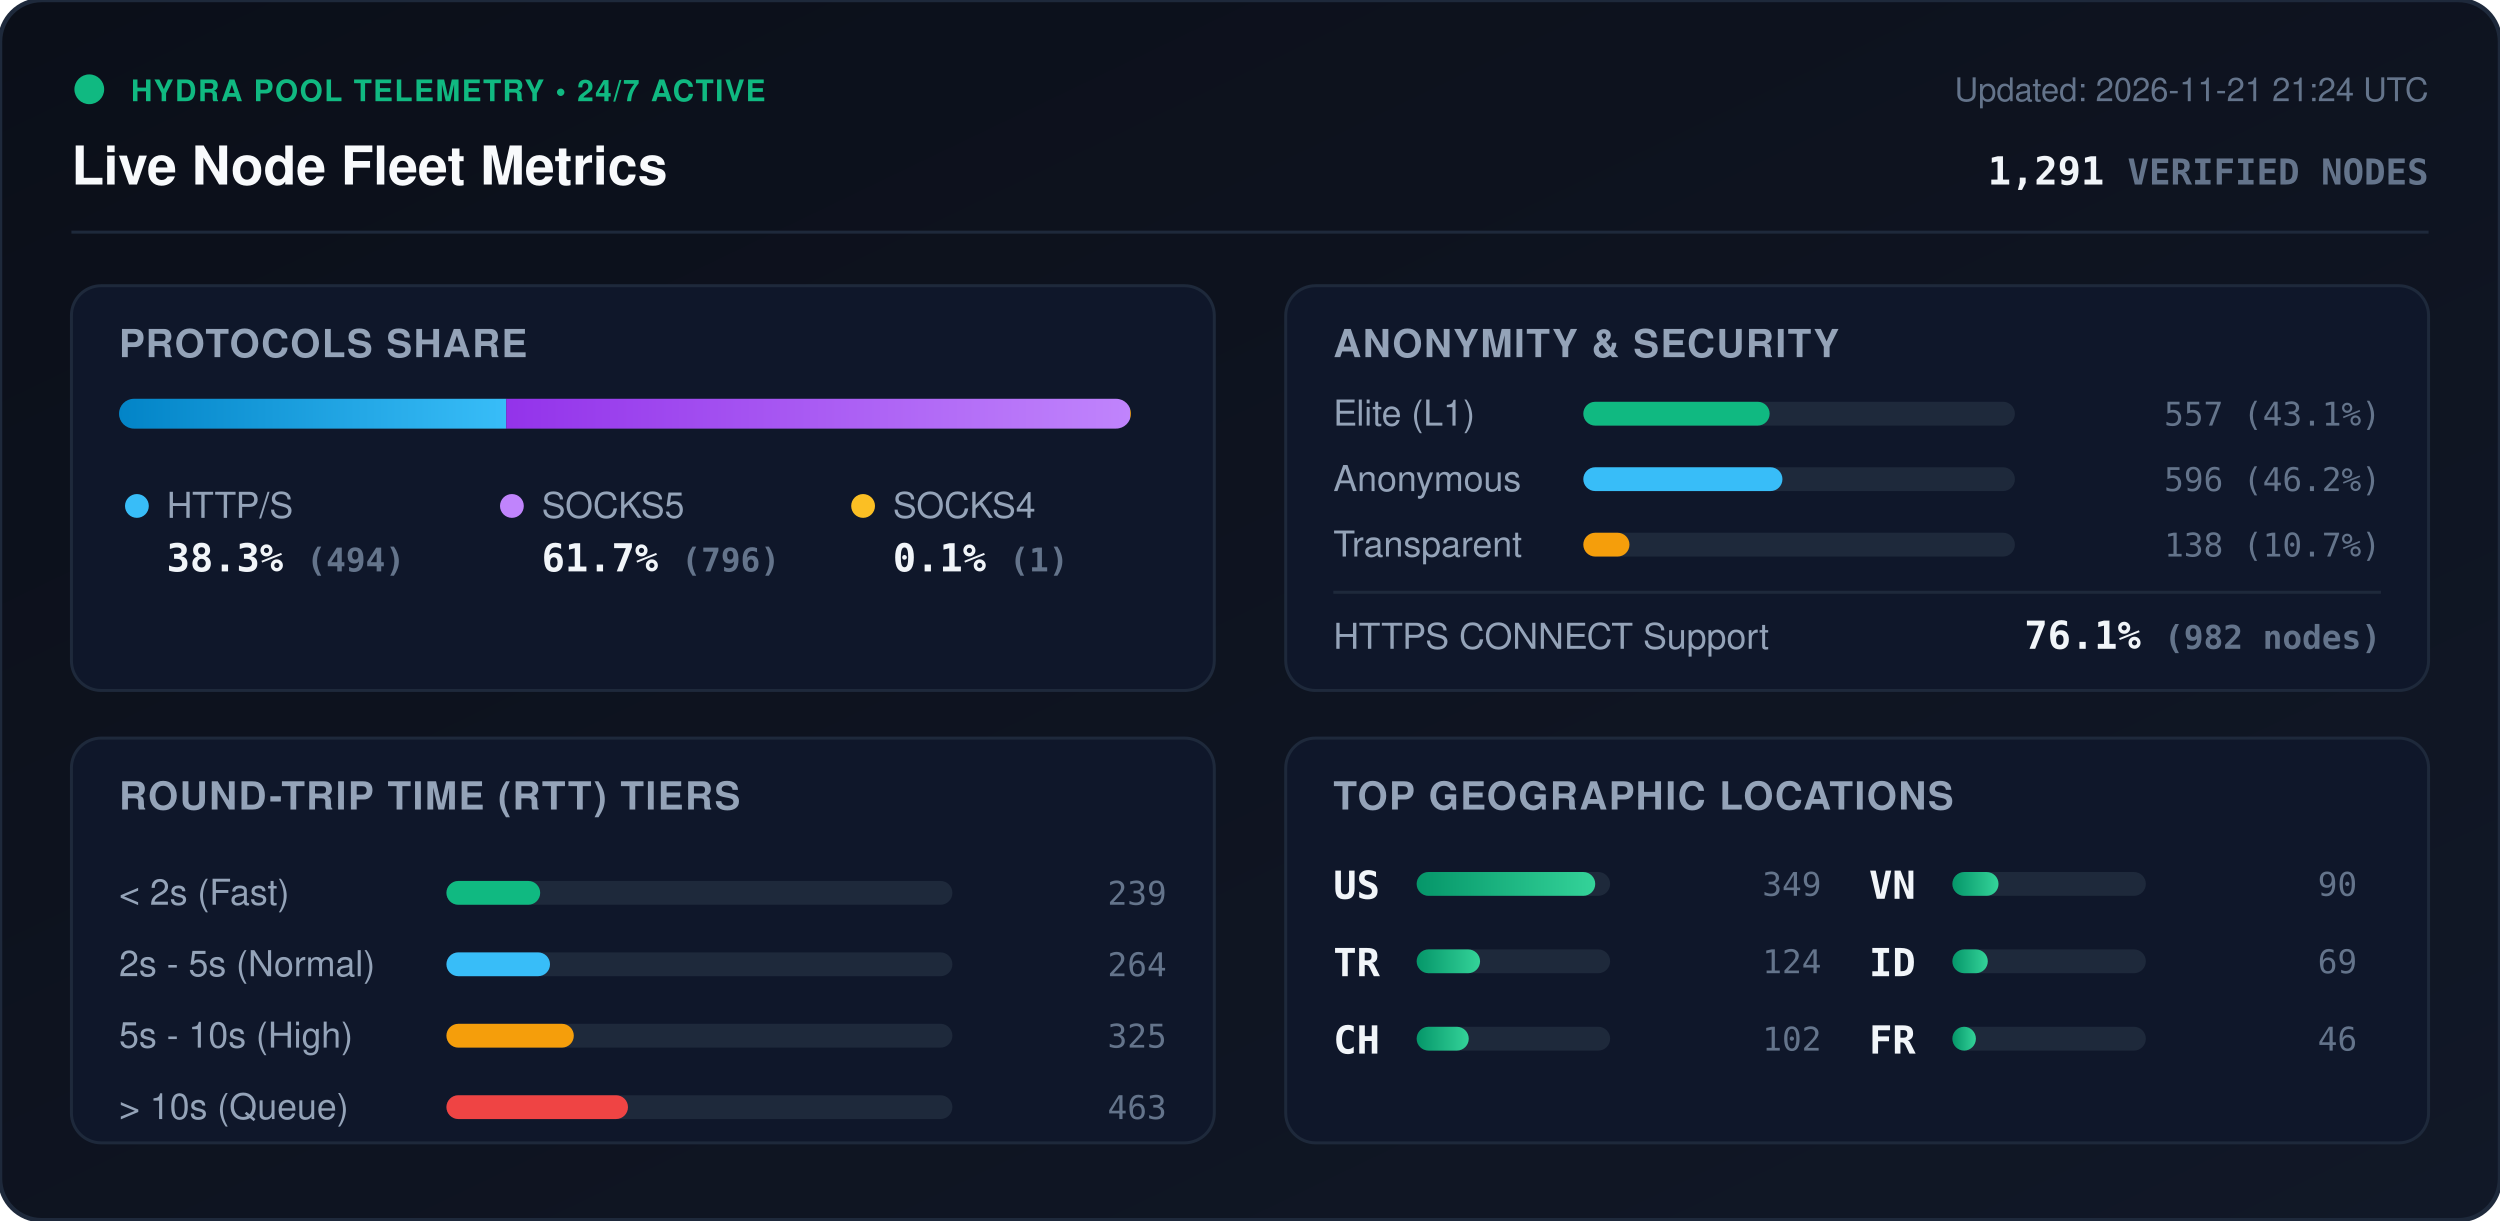
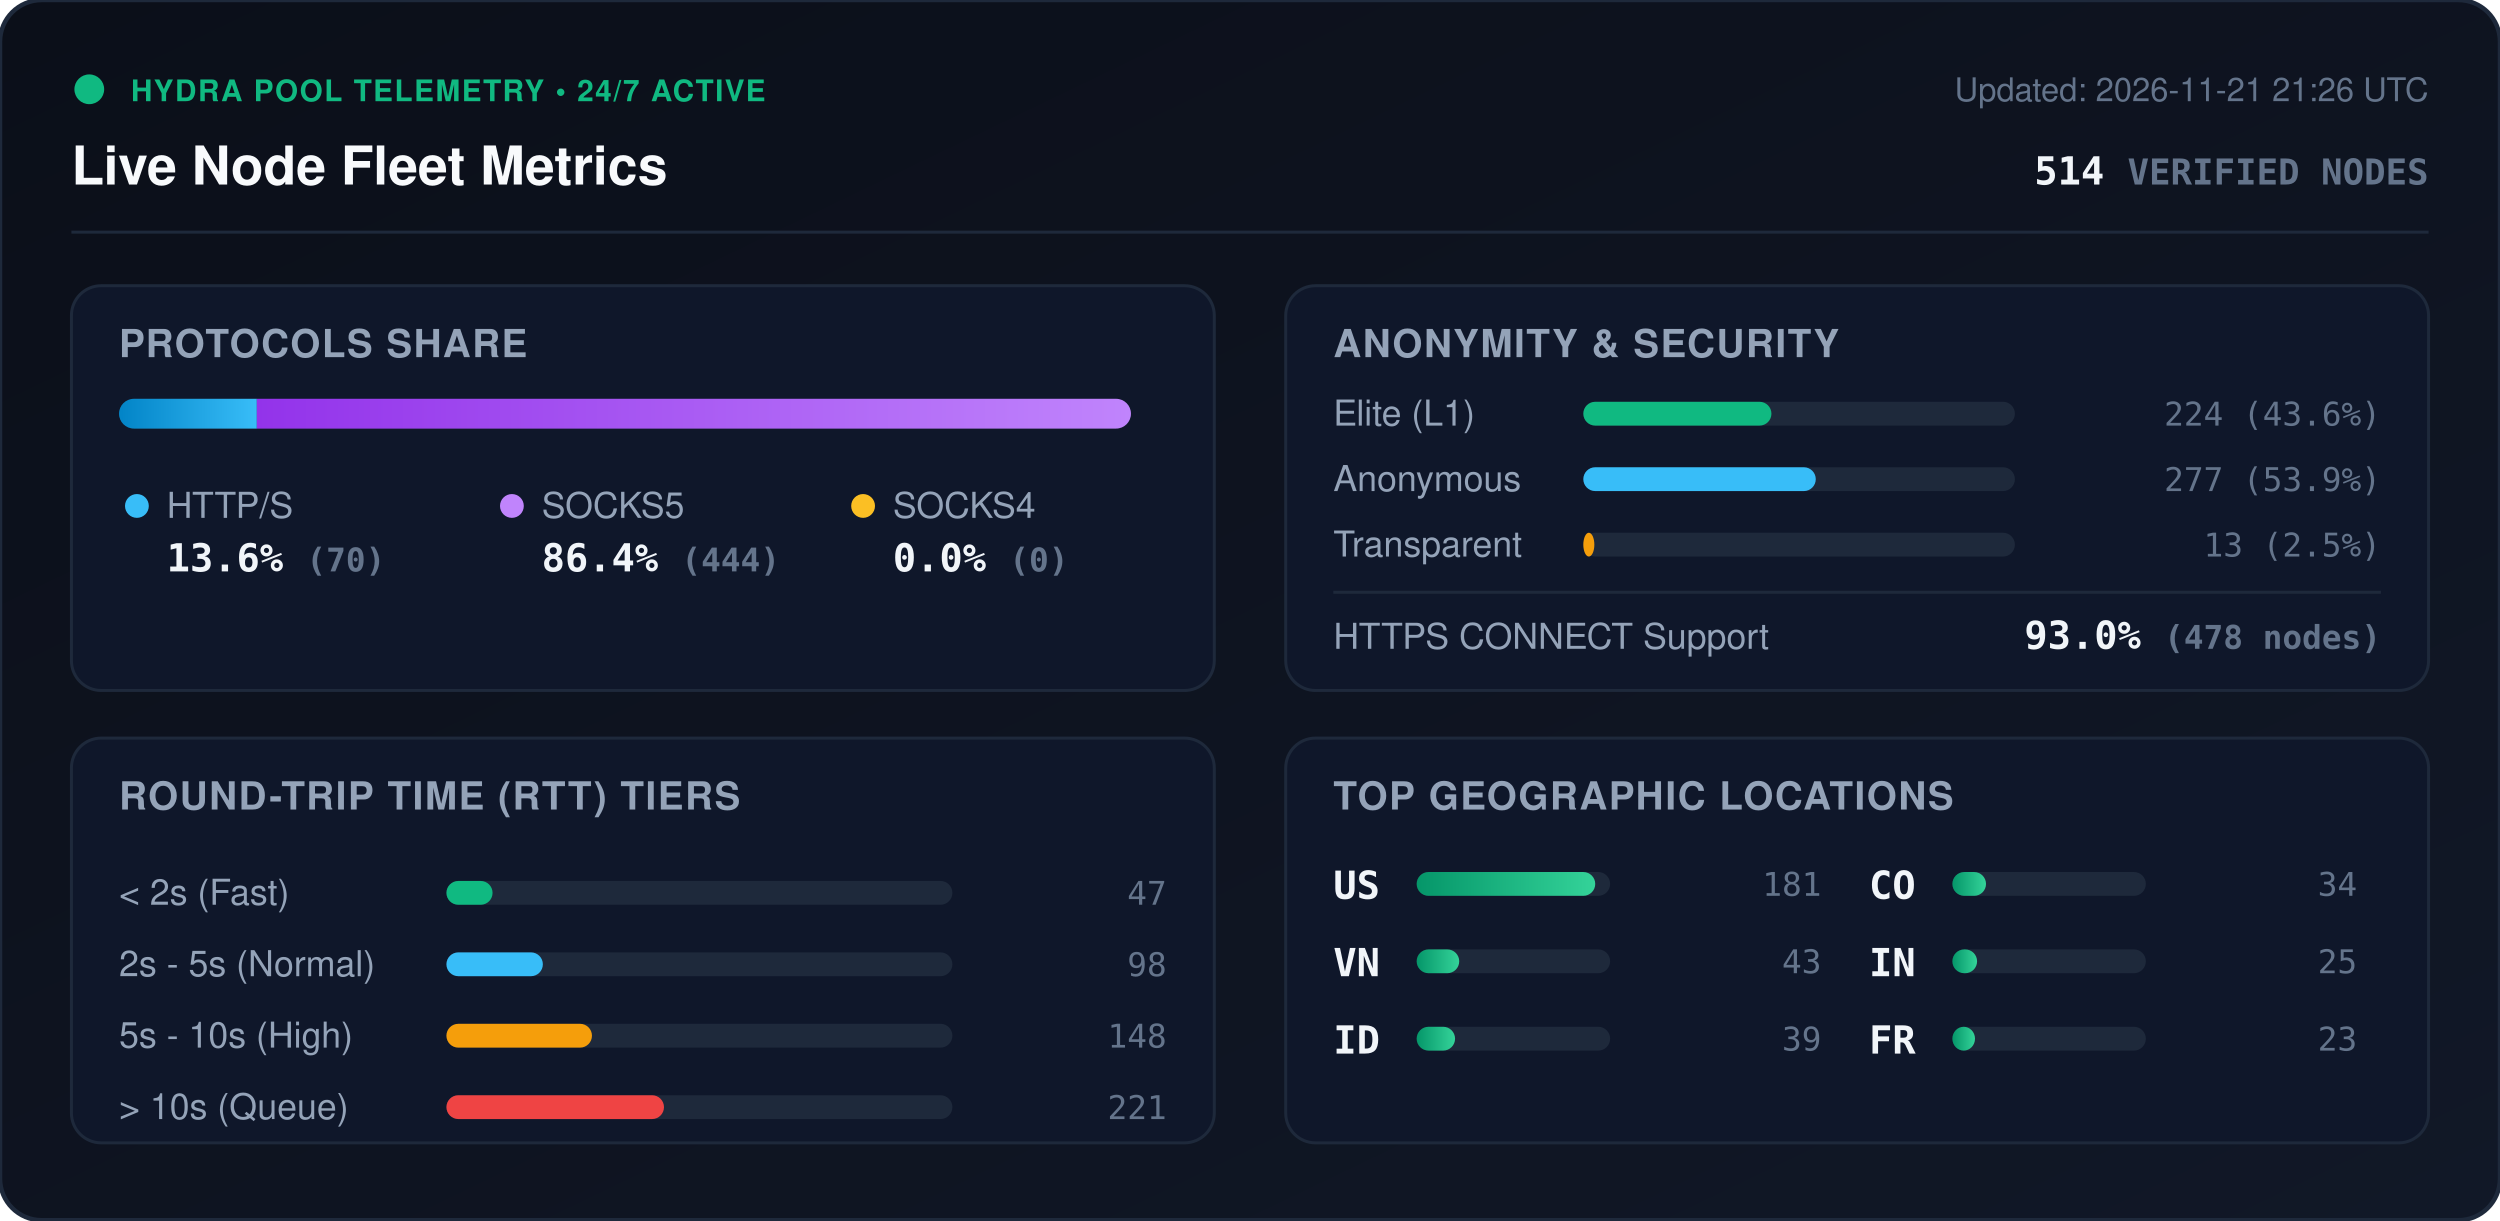
<svg xmlns="http://www.w3.org/2000/svg" viewBox="0 0 840 410" width="840" height="410" style="max-width: 100%; height: auto;">
  <defs>
    <linearGradient id="bg" x1="0%" y1="0%" x2="100%" y2="100%">
      <stop offset="0%" stop-color="#0b0f19" />
      <stop offset="100%" stop-color="#111827" />
    </linearGradient>
    <linearGradient id="bar-http" x1="0%" y1="0%" x2="100%" y2="0%">
      <stop offset="0%" stop-color="#0284c7" />
      <stop offset="100%" stop-color="#38bdf8" />
    </linearGradient>
    <linearGradient id="bar-socks5" x1="0%" y1="0%" x2="100%" y2="0%">
      <stop offset="0%" stop-color="#9333ea" />
      <stop offset="100%" stop-color="#c084fc" />
    </linearGradient>
    <linearGradient id="bar-socks4" x1="0%" y1="0%" x2="100%" y2="0%">
      <stop offset="0%" stop-color="#d97706" />
      <stop offset="100%" stop-color="#fbbf24" />
    </linearGradient>
    <linearGradient id="bar-green" x1="0%" y1="0%" x2="100%" y2="0%">
      <stop offset="0%" stop-color="#059669" />
      <stop offset="100%" stop-color="#34d399" />
    </linearGradient>
    <clipPath id="prog-track-clip">
      <rect width="340.0" height="10" rx="5" />
    </clipPath>
    <style>
      .title { font: 700 18px -apple-system, BlinkMacSystemFont, 'Segoe UI', Helvetica, Arial, sans-serif; fill: #f8fafc; }
      .sub { font: 500 11px -apple-system, BlinkMacSystemFont, 'Segoe UI', Helvetica, Arial, sans-serif; fill: #64748b; }
      .section-hdr { font: 600 13px -apple-system, BlinkMacSystemFont, 'Segoe UI', Helvetica, Arial, sans-serif; fill: #94a3b8; letter-spacing: 0.5px; }
      .metric-val { font: 700 13px -apple-system, BlinkMacSystemFont, 'Segoe UI', Helvetica, Arial, sans-serif; fill: #f1f5f9; }
      .metric-lbl { font: 500 12px -apple-system, BlinkMacSystemFont, 'Segoe UI', Helvetica, Arial, sans-serif; fill: #94a3b8; }
      .badge-txt { font: 700 10px -apple-system, BlinkMacSystemFont, 'Segoe UI', Helvetica, Arial, sans-serif; fill: #10b981; letter-spacing: 0.5px; }
      .mono { font-family: ui-monospace, SFMono-Regular, Menlo, Monaco, Consolas, monospace; }
      .pulse { animation: beacon 2s infinite ease-in-out; }
      @keyframes beacon { 0%, 100% { opacity: 1; } 50% { opacity: 0.35; } }
    </style>
  </defs>
  <rect width="840" height="410" rx="14" fill="url(#bg)" stroke="#1e293b" stroke-width="1.5" />
  <g transform="translate(24, 24)">
    <circle cx="6" cy="6" r="5" fill="#10b981" class="pulse" />
    <text x="20" y="10" class="badge-txt">HYDRA POOL TELEMETRY • 24/7 ACTIVE</text>
    <text x="0" y="38" class="title">Live Node Fleet Metrics</text>
-     <text x="792" y="10" text-anchor="end" class="sub">Updated: 2026-11-21 21:24 UTC</text>
-     <text x="792" y="38" text-anchor="end" class="metric-val mono" fill="#38bdf8">1,291 <tspan font-size="12" fill="#64748b">VERIFIED NODES</tspan>
+     <text x="792" y="10" text-anchor="end" class="sub">Updated: 2026-11-21 21:26 UTC</text>
+     <text x="792" y="38" text-anchor="end" class="metric-val mono" fill="#38bdf8">514 <tspan font-size="12" fill="#64748b">VERIFIED NODES</tspan>
    </text>
  </g>
  <line x1="24" y1="78" x2="816" y2="78" stroke="#1e293b" stroke-width="1" />
  <g transform="translate(24, 96)">
    <rect width="384" height="136" rx="10" fill="#0f172a" stroke="#1e293b" />
    <text x="16" y="24" class="section-hdr">PROTOCOLS SHARE</text>
    <g transform="translate(16, 38)">
      <rect width="340.0" height="10" rx="5" fill="#1e293b" />
      <g clip-path="url(#prog-track-clip)">
-         <rect x="0" width="130.1" height="10" fill="url(#bar-http)" />
-         <rect x="130.1" width="209.6" height="10" fill="url(#bar-socks5)" />
-         <rect x="339.7" width="0.3" height="10" fill="url(#bar-socks4)" />
+         <rect x="0" width="46.3" height="10" fill="url(#bar-http)" />
+         <rect x="46.3" width="293.7" height="10" fill="url(#bar-socks5)" />
+         <rect x="340.0" width="0.0" height="10" fill="url(#bar-socks4)" />
      </g>
    </g>
    <g transform="translate(16, 68)">
      <circle cx="6" cy="6" r="4" fill="#38bdf8" />
      <text x="16" y="10" class="metric-lbl">HTTP/S</text>
-       <text x="16" y="28" class="metric-val mono">38.3% <tspan font-size="11" fill="#64748b">(494)</tspan>
+       <text x="16" y="28" class="metric-val mono">13.6% <tspan font-size="11" fill="#64748b">(70)</tspan>
      </text>
      <circle cx="132" cy="6" r="4" fill="#c084fc" />
      <text x="142" y="10" class="metric-lbl">SOCKS5</text>
-       <text x="142" y="28" class="metric-val mono">61.7% <tspan font-size="11" fill="#64748b">(796)</tspan>
+       <text x="142" y="28" class="metric-val mono">86.4% <tspan font-size="11" fill="#64748b">(444)</tspan>
      </text>
      <circle cx="250" cy="6" r="4" fill="#fbbf24" />
      <text x="260" y="10" class="metric-lbl">SOCKS4</text>
-       <text x="260" y="28" class="metric-val mono">0.1% <tspan font-size="11" fill="#64748b">(1)</tspan>
+       <text x="260" y="28" class="metric-val mono">0.0% <tspan font-size="11" fill="#64748b">(0)</tspan>
      </text>
    </g>
  </g>
  <g transform="translate(432, 96)">
    <rect width="384" height="136" rx="10" fill="#0f172a" stroke="#1e293b" />
    <text x="16" y="24" class="section-hdr">ANONYMITY &amp; SECURITY</text>
    <text x="16" y="47" class="metric-lbl">Elite (L1)</text>
    <rect x="100" y="39" width="145.0" height="8" rx="4" fill="#1e293b" />
-     <rect x="100" y="39" width="62.6" height="8" rx="4" fill="#10b981" />
-     <text x="368" y="47" text-anchor="end" class="mono sub" fill="#e2e8f0">557 (43.1%)</text>
+     <rect x="100" y="39" width="63.2" height="8" rx="4" fill="#10b981" />
+     <text x="368" y="47" text-anchor="end" class="mono sub" fill="#e2e8f0">224 (43.6%)</text>
    <text x="16" y="69" class="metric-lbl">Anonymous</text>
    <rect x="100" y="61" width="145.0" height="8" rx="4" fill="#1e293b" />
-     <rect x="100" y="61" width="66.9" height="8" rx="4" fill="#38bdf8" />
-     <text x="368" y="69" text-anchor="end" class="mono sub" fill="#e2e8f0">596 (46.2%)</text>
+     <rect x="100" y="61" width="78.1" height="8" rx="4" fill="#38bdf8" />
+     <text x="368" y="69" text-anchor="end" class="mono sub" fill="#e2e8f0">277 (53.9%)</text>
    <text x="16" y="91" class="metric-lbl">Transparent</text>
    <rect x="100" y="83" width="145.0" height="8" rx="4" fill="#1e293b" />
-     <rect x="100" y="83" width="15.5" height="8" rx="4" fill="#f59e0b" />
-     <text x="368" y="91" text-anchor="end" class="mono sub" fill="#e2e8f0">138 (10.7%)</text>
+     <rect x="100" y="83" width="3.7" height="8" rx="4" fill="#f59e0b" />
+     <text x="368" y="91" text-anchor="end" class="mono sub" fill="#e2e8f0">13 (2.5%)</text>
    <line x1="16" y1="103" x2="368" y2="103" stroke="#1e293b" stroke-width="1" />
    <text x="16" y="122" class="metric-lbl">HTTPS CONNECT Support</text>
-     <text x="368" y="122" text-anchor="end" class="metric-val mono" fill="#34d399">76.1% <tspan font-size="11" fill="#64748b">(982 nodes)</tspan>
+     <text x="368" y="122" text-anchor="end" class="metric-val mono" fill="#34d399">93.0% <tspan font-size="11" fill="#64748b">(478 nodes)</tspan>
    </text>
  </g>
  <g transform="translate(24, 248)">
    <rect width="384" height="136" rx="10" fill="#0f172a" stroke="#1e293b" />
    <text x="16" y="24" class="section-hdr">ROUND-TRIP TIME (RTT) TIERS</text>
    <g transform="translate(16, 42)">
      <text x="0" y="14" class="metric-lbl">&lt; 2s (Fast)</text>
      <rect x="110" y="6" width="170" height="8" rx="4" fill="#1e293b" />
-       <rect x="110" y="6" width="31.5" height="8" rx="4" fill="#10b981" />
-       <text x="352" y="14" text-anchor="end" class="mono sub">239</text>
+       <rect x="110" y="6" width="15.5" height="8" rx="4" fill="#10b981" />
+       <text x="352" y="14" text-anchor="end" class="mono sub">47</text>
      <text x="0" y="38" class="metric-lbl">2s - 5s (Normal)</text>
      <rect x="110" y="30" width="170" height="8" rx="4" fill="#1e293b" />
-       <rect x="110" y="30" width="34.8" height="8" rx="4" fill="#38bdf8" />
-       <text x="352" y="38" text-anchor="end" class="mono sub">264</text>
+       <rect x="110" y="30" width="32.4" height="8" rx="4" fill="#38bdf8" />
+       <text x="352" y="38" text-anchor="end" class="mono sub">98</text>
      <text x="0" y="62" class="metric-lbl">5s - 10s (High)</text>
      <rect x="110" y="54" width="170" height="8" rx="4" fill="#1e293b" />
-       <rect x="110" y="54" width="42.8" height="8" rx="4" fill="#f59e0b" />
-       <text x="352" y="62" text-anchor="end" class="mono sub">325</text>
+       <rect x="110" y="54" width="48.9" height="8" rx="4" fill="#f59e0b" />
+       <text x="352" y="62" text-anchor="end" class="mono sub">148</text>
      <text x="0" y="86" class="metric-lbl">&gt; 10s (Queue)</text>
      <rect x="110" y="78" width="170" height="8" rx="4" fill="#1e293b" />
-       <rect x="110" y="78" width="61.0" height="8" rx="4" fill="#ef4444" />
-       <text x="352" y="86" text-anchor="end" class="mono sub">463</text>
+       <rect x="110" y="78" width="73.1" height="8" rx="4" fill="#ef4444" />
+       <text x="352" y="86" text-anchor="end" class="mono sub">221</text>
    </g>
  </g>
  <g transform="translate(432, 248)">
    <rect width="384" height="136" rx="10" fill="#0f172a" stroke="#1e293b" />
    <text x="16" y="24" class="section-hdr">TOP GEOGRAPHIC LOCATIONS</text>
    <g transform="translate(16, 42)">
      <g transform="translate(0, 0)">
        <text x="0" y="12" class="mono metric-val" font-size="12">US</text>
        <rect x="28" y="3" width="65" height="8" rx="4" fill="#1e293b" />
        <rect x="28" y="3" width="60.0" height="8" rx="4" fill="url(#bar-green)" />
-         <text x="164" y="11" text-anchor="end" class="mono sub">349</text>
+         <text x="164" y="11" text-anchor="end" class="mono sub">181</text>
      </g>
      <g transform="translate(0, 26)">
-         <text x="0" y="12" class="mono metric-val" font-size="12">TR</text>
+         <text x="0" y="12" class="mono metric-val" font-size="12">VN</text>
        <rect x="28" y="3" width="65" height="8" rx="4" fill="#1e293b" />
-         <rect x="28" y="3" width="21.3" height="8" rx="4" fill="url(#bar-green)" />
-         <text x="164" y="11" text-anchor="end" class="mono sub">124</text>
+         <rect x="28" y="3" width="14.3" height="8" rx="4" fill="url(#bar-green)" />
+         <text x="164" y="11" text-anchor="end" class="mono sub">43</text>
      </g>
      <g transform="translate(0, 52)">
-         <text x="0" y="12" class="mono metric-val" font-size="12">CH</text>
+         <text x="0" y="12" class="mono metric-val" font-size="12">ID</text>
        <rect x="28" y="3" width="65" height="8" rx="4" fill="#1e293b" />
-         <rect x="28" y="3" width="17.5" height="8" rx="4" fill="url(#bar-green)" />
-         <text x="164" y="11" text-anchor="end" class="mono sub">102</text>
+         <rect x="28" y="3" width="12.9" height="8" rx="4" fill="url(#bar-green)" />
+         <text x="164" y="11" text-anchor="end" class="mono sub">39</text>
      </g>
      <g transform="translate(180, 0)">
-         <text x="0" y="12" class="mono metric-val" font-size="12">VN</text>
+         <text x="0" y="12" class="mono metric-val" font-size="12">CO</text>
        <rect x="28" y="3" width="65" height="8" rx="4" fill="#1e293b" />
-         <rect x="28" y="3" width="15.5" height="8" rx="4" fill="url(#bar-green)" />
-         <text x="164" y="11" text-anchor="end" class="mono sub">90</text>
+         <rect x="28" y="3" width="11.3" height="8" rx="4" fill="url(#bar-green)" />
+         <text x="164" y="11" text-anchor="end" class="mono sub">34</text>
      </g>
      <g transform="translate(180, 26)">
-         <text x="0" y="12" class="mono metric-val" font-size="12">ID</text>
+         <text x="0" y="12" class="mono metric-val" font-size="12">IN</text>
        <rect x="28" y="3" width="65" height="8" rx="4" fill="#1e293b" />
-         <rect x="28" y="3" width="11.9" height="8" rx="4" fill="url(#bar-green)" />
-         <text x="164" y="11" text-anchor="end" class="mono sub">69</text>
+         <rect x="28" y="3" width="8.3" height="8" rx="4" fill="url(#bar-green)" />
+         <text x="164" y="11" text-anchor="end" class="mono sub">25</text>
      </g>
      <g transform="translate(180, 52)">
        <text x="0" y="12" class="mono metric-val" font-size="12">FR</text>
        <rect x="28" y="3" width="65" height="8" rx="4" fill="#1e293b" />
-         <rect x="28" y="3" width="7.9" height="8" rx="4" fill="url(#bar-green)" />
-         <text x="164" y="11" text-anchor="end" class="mono sub">46</text>
+         <rect x="28" y="3" width="7.6" height="8" rx="4" fill="url(#bar-green)" />
+         <text x="164" y="11" text-anchor="end" class="mono sub">23</text>
      </g>
    </g>
  </g>
</svg>
